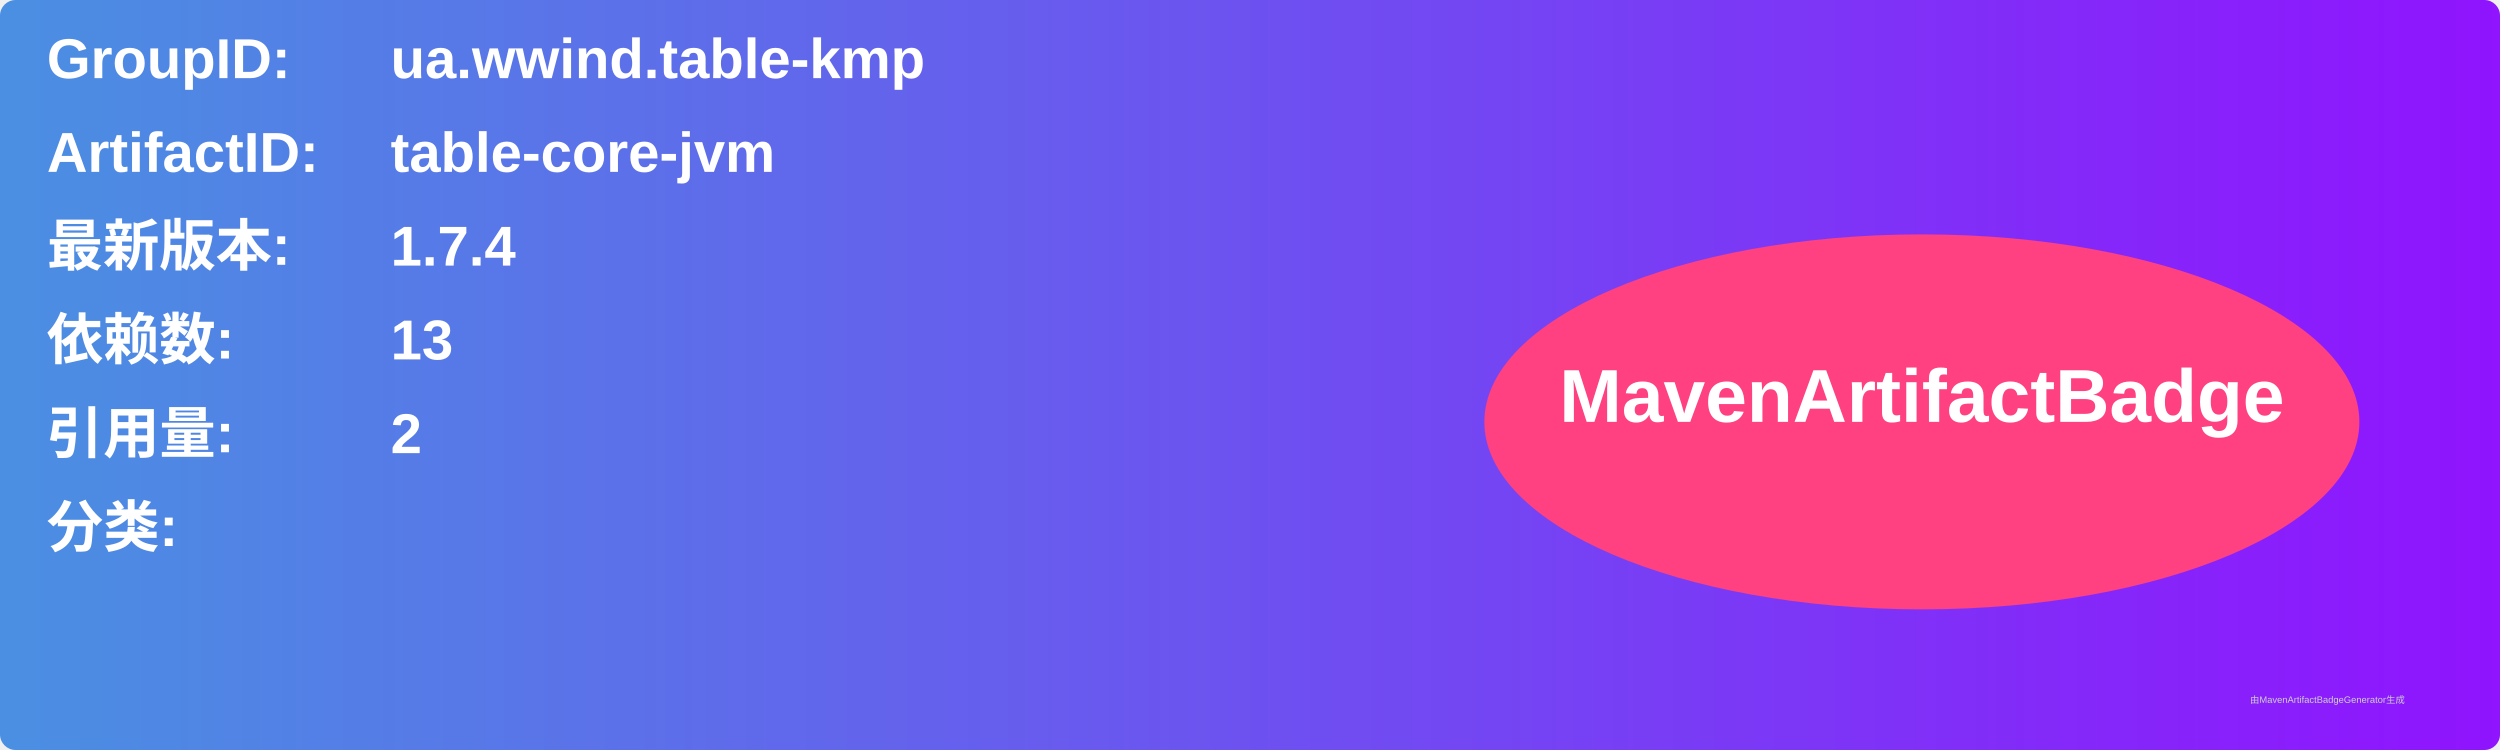
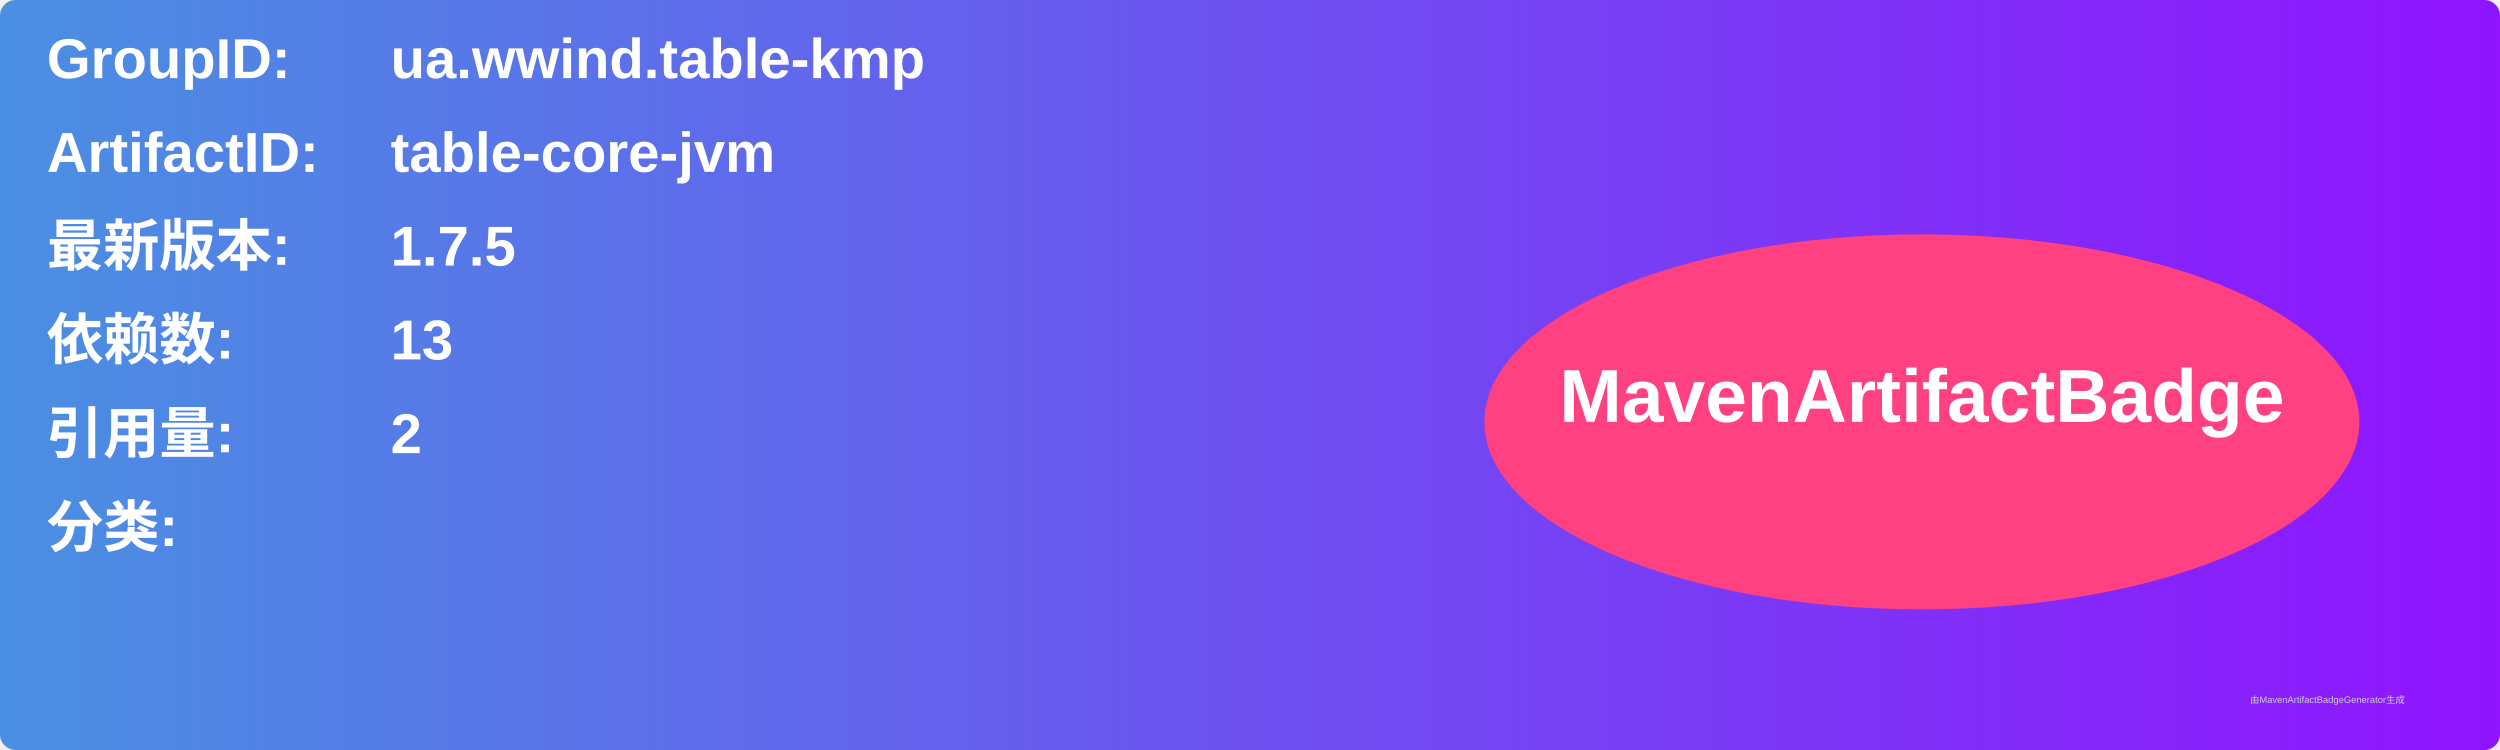
<svg xmlns="http://www.w3.org/2000/svg" width="800" height="240" viewBox="0 0 800 240">
  <linearGradient id="grad" x1="0%" y1="0%" x2="100%" y2="0%">
    <stop offset="0%" stop-color="#4a90e2" />
    <stop offset="100%" stop-color="#9013fe" />
  </linearGradient>
  <rect width="100%" height="100%" rx="5" ry="5" fill="url(#grad)" />
  <g transform="translate(15, 15)">
    <text x="0" y="10" font-family="Arial" font-size="18" fill="white" font-weight="bold" width="260">GroupID:</text>
    <text x="110" y="10" font-family="Arial" font-size="18" fill="white" font-weight="bold" width="460">ua.wwind.table-kmp</text>
    <text x="0" y="40" font-family="Arial" font-size="18" fill="white" font-weight="bold" width="260">ArtifactID:</text>
    <text x="110" y="40" font-family="Arial" font-size="18" fill="white" font-weight="bold" width="460">table-core-jvm</text>
    <text x="0" y="70" font-family="Arial" font-size="18" fill="white" font-weight="bold">最新版本:</text>
    <text x="110" y="70" font-family="Arial" font-size="18" fill="white" font-weight="bold">
-       <tspan font-weight="bold">1.7.4</tspan>
+       <tspan font-weight="bold">1.7.5</tspan>
    </text>
    <text x="0" y="100" font-family="Arial" font-size="18" fill="white" font-weight="bold">依赖数: </text>
    <text x="110" y="100" font-family="Arial" font-size="18" fill="white">
      <tspan font-weight="bold">13</tspan>
    </text>
    <text x="0" y="130" font-family="Arial" font-size="18" fill="white" font-weight="bold">引用量: </text>
    <text x="110" y="130" font-family="Arial" font-size="18" fill="white">
      <tspan font-weight="bold">2</tspan>
    </text>
    <text x="0" y="160" font-family="Arial" font-size="18" fill="white" font-weight="bold">分类:</text>
    <text x="10" y="190" font-family="Arial" font-size="10" fill="white">
      <tspan font-weight="bold" />
    </text>
    <ellipse cx="600" cy="120" rx="140" ry="60" fill="#ff4081" />
    <text x="600" y="120" text-anchor="middle" font-family="Arial" font-size="24" fill="white" font-weight="bold">MavenArtifactBadge</text>
  </g>
  <text x="720" y="225" font-family="Arial" font-size="3" fill="#d0d0d0">由MavenArtifactBadgeGenerator生成</text>
</svg>
